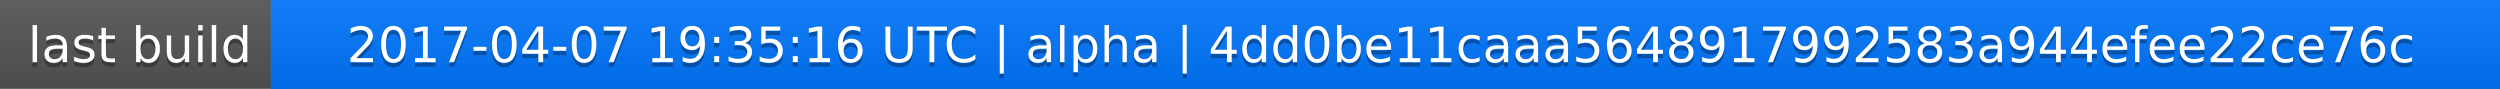
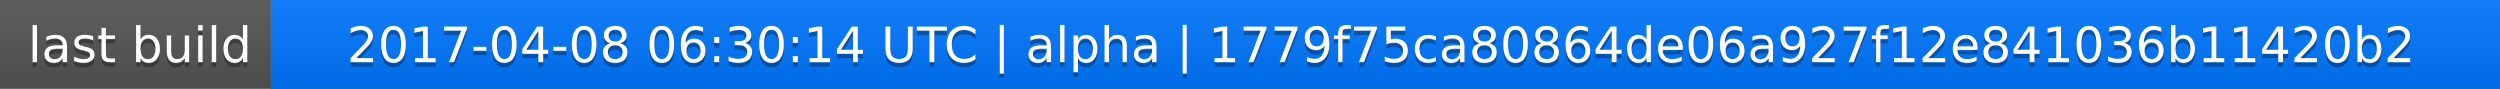
<svg xmlns="http://www.w3.org/2000/svg" width="563" height="20">
  <linearGradient id="a" x2="0" y2="100%">
    <stop offset="0" stop-color="#bbb" stop-opacity=".1" />
    <stop offset="1" stop-opacity=".1" />
  </linearGradient>
  <rect rx="0" width="563" height="20" fill="#555" />
  <rect rx="0" x="61" width="502" height="20" fill="#07f" />
  <path fill="#07f" d="M61 0h4v20h-4z" />
  <rect rx="0" width="563" height="20" fill="url(#a)" />
  <g fill="#fff" text-anchor="middle" font-family="DejaVu Sans,Verdana,Geneva,sans-serif" font-size="11">
    <text x="31.5" y="15" fill="#010101" fill-opacity=".3">last build</text>
    <text x="31.5" y="14">last build</text>
-     <text x="311" y="15" fill="#010101" fill-opacity=".3">2017-04-07 19:35:16 UTC | alpha | 4dd0be11caaa5648917992583a944efee22ce76c</text>
-     <text x="311" y="14">2017-04-07 19:35:16 UTC | alpha | 4dd0be11caaa5648917992583a944efee22ce76c</text>
+     <text x="311" y="15" fill="#010101" fill-opacity=".3">2017-04-08 06:30:14 UTC | alpha | 1779f75ca80864de06a927f12e841036b11420b2</text>
+     <text x="311" y="14">2017-04-08 06:30:14 UTC | alpha | 1779f75ca80864de06a927f12e841036b11420b2</text>
  </g>
</svg>
